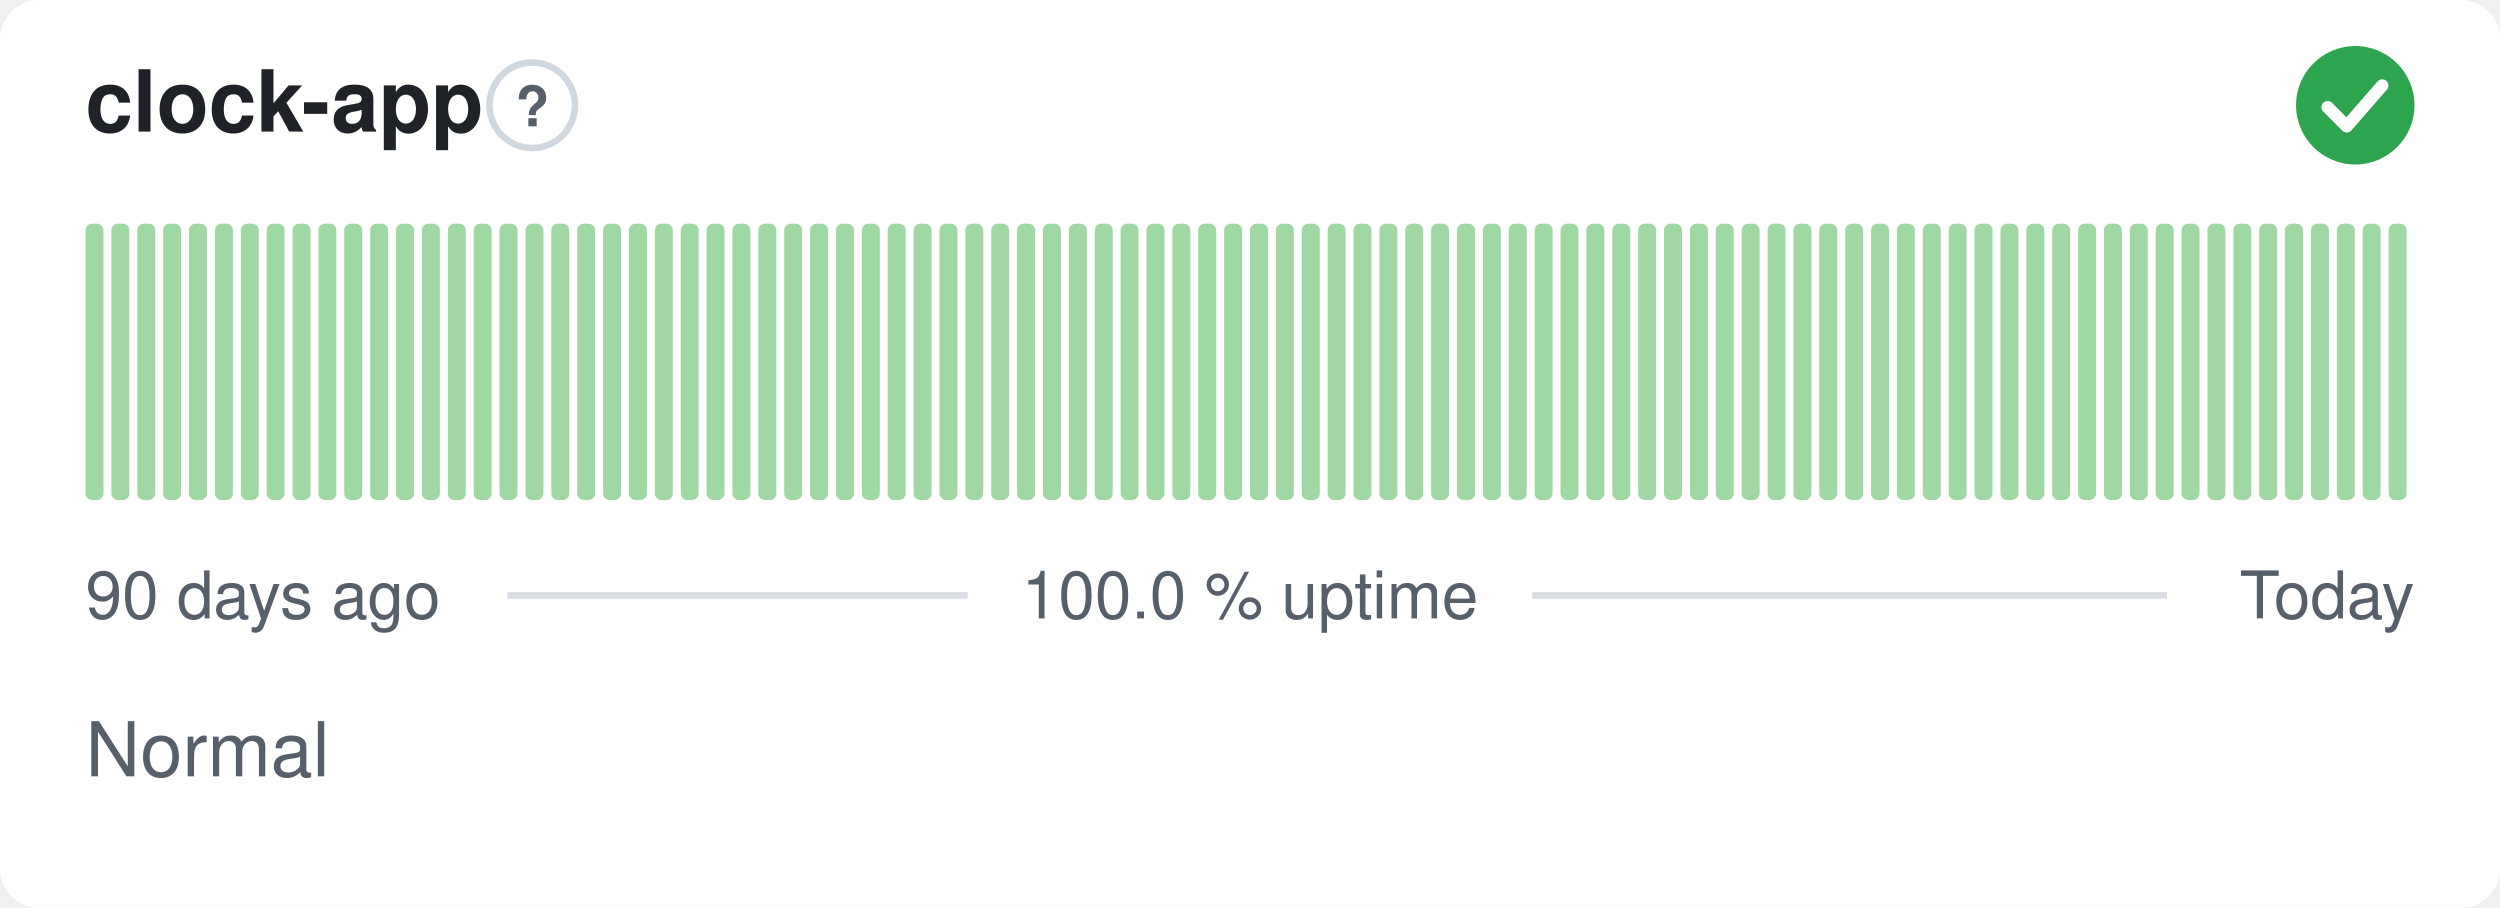
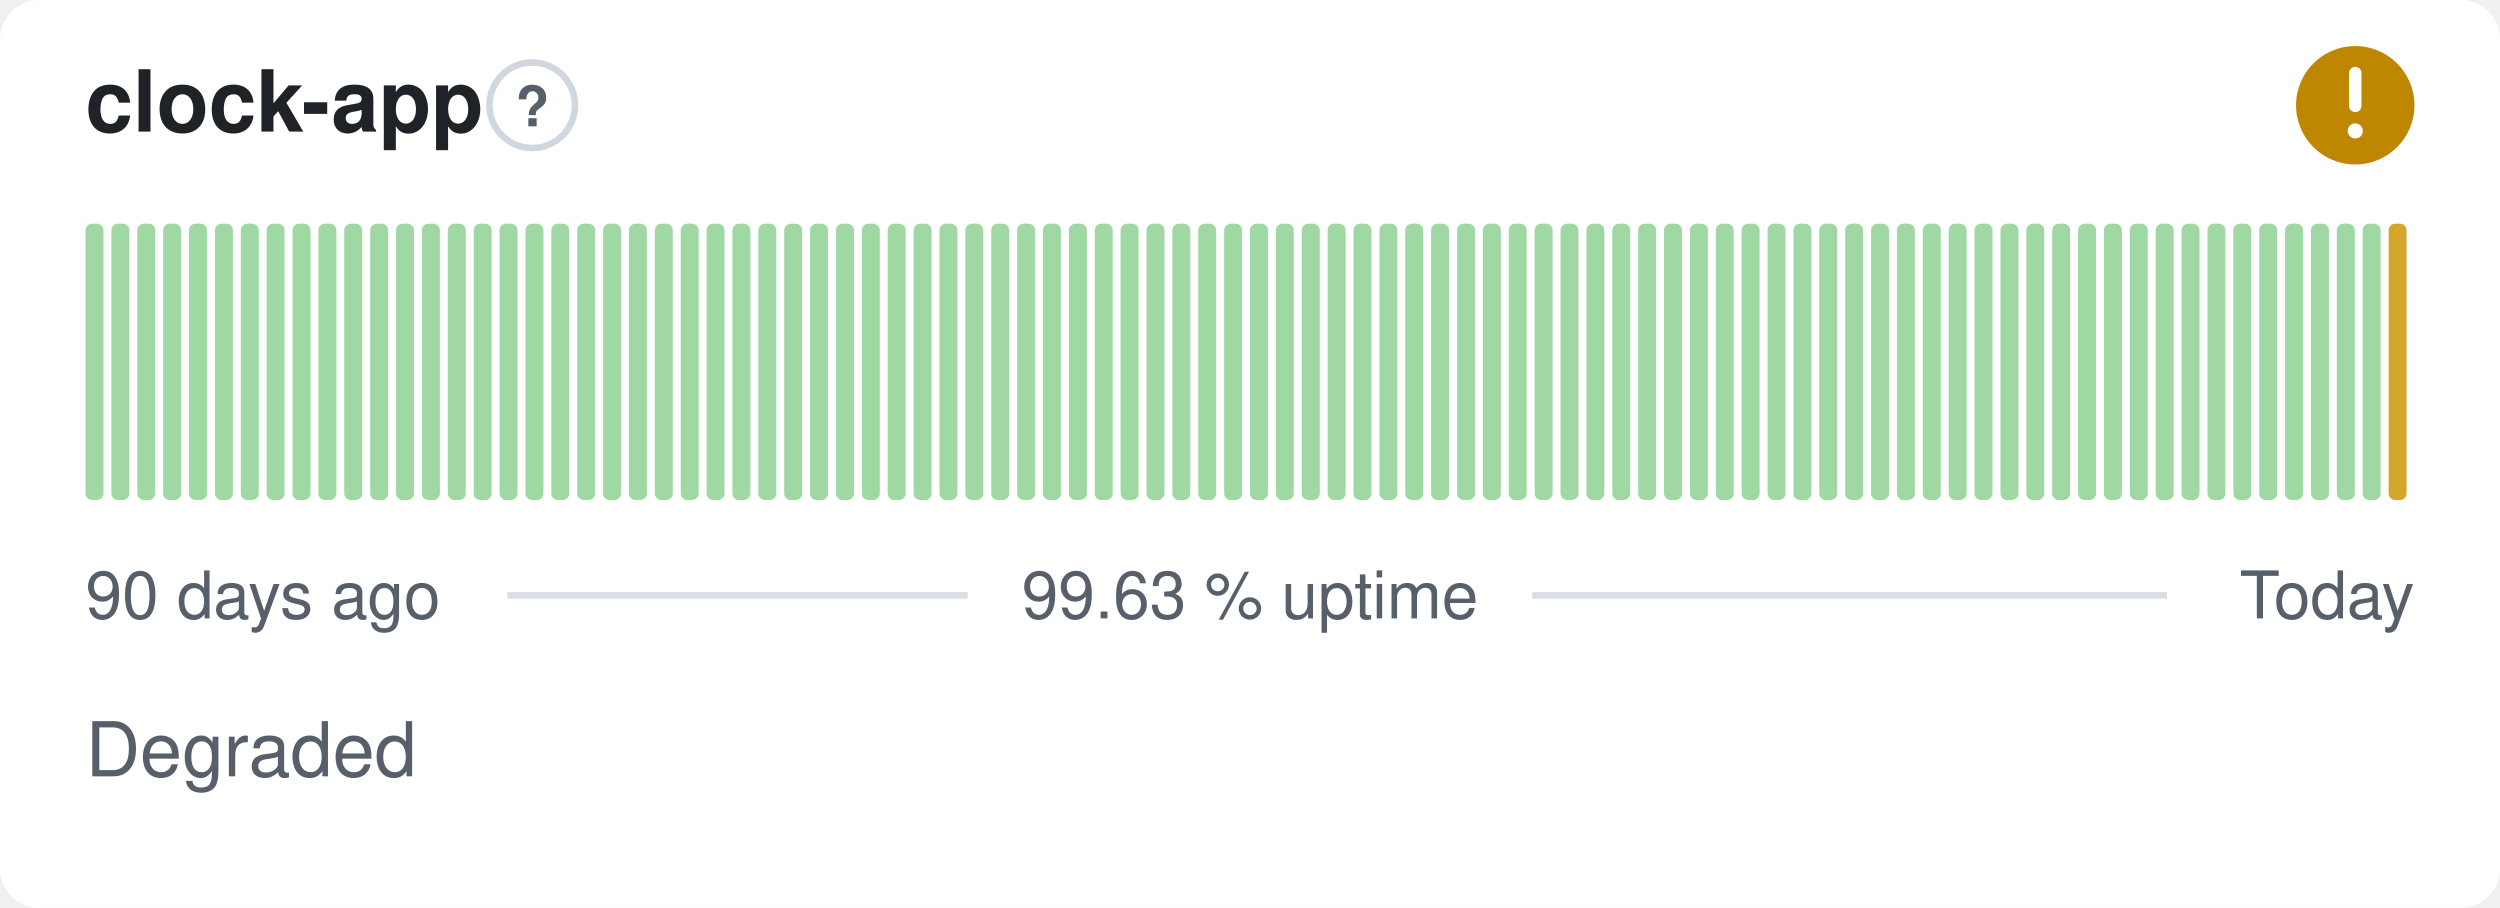
- <svg xmlns="http://www.w3.org/2000/svg" width="380" height="138" viewBox="0 0 380 138" role="img" aria-label="clock-app: Normal, 100.0 % uptime over the last 90 days" font-family="-apple-system,BlinkMacSystemFont,'Segoe UI',Helvetica,Arial,sans-serif">
+ <svg xmlns="http://www.w3.org/2000/svg" width="380" height="138" viewBox="0 0 380 138" role="img" aria-label="clock-app: Degraded, 99.63 % uptime over the last 90 days" font-family="-apple-system,BlinkMacSystemFont,'Segoe UI',Helvetica,Arial,sans-serif">
  <style>
    @media (prefers-color-scheme: dark) {
      .bg { fill: #0d1117 }
      .title { fill: #e6edf3 }
      .muted { fill: #8b949e }
      .hint { stroke: #30363d }
      .rule { stroke: #30363d }
      .nodata { fill: #21262d }
    }
  </style>
  <rect class="bg" width="380" height="138" rx="6" fill="#ffffff" />
  <text class="title" x="13" y="20" font-size="13" font-weight="600" fill="#1f2328">clock-app</text>
  <circle class="hint" cx="80.9" cy="16" r="6.5" fill="none" stroke="#d0d7de" stroke-width="1" />
  <text class="muted" x="80.9" y="19.2" text-anchor="middle" font-size="8.5" font-weight="700" fill="#57606a">?</text>
-   <circle cx="358" cy="16" r="9" fill="#2da44e" />
-   <path d="M353.80 16.30l2.90 2.90 5.40 -6.20" fill="none" stroke="#fff" stroke-width="1.89" stroke-linecap="round" stroke-linejoin="round" />
+   <circle cx="358" cy="16" r="9" fill="#bf8700" />
+   <path d="M358 11.10v5.00" fill="none" stroke="#fff" stroke-width="1.89" stroke-linecap="round" stroke-linejoin="round" />
+   <circle cx="358" cy="19.90" r="1.15" fill="#fff" />
  <rect x="13.00" y="34.00" width="2.73" height="42.00" rx="1" fill="#9fd8a3" />
  <rect x="16.93" y="34.00" width="2.73" height="42.00" rx="1" fill="#9fd8a3" />
  <rect x="20.87" y="34.00" width="2.73" height="42.00" rx="1" fill="#9fd8a3" />
  <rect x="24.80" y="34.00" width="2.73" height="42.00" rx="1" fill="#9fd8a3" />
  <rect x="28.73" y="34.00" width="2.73" height="42.00" rx="1" fill="#9fd8a3" />
  <rect x="32.67" y="34.00" width="2.73" height="42.00" rx="1" fill="#9fd8a3" />
  <rect x="36.60" y="34.00" width="2.73" height="42.00" rx="1" fill="#9fd8a3" />
  <rect x="40.53" y="34.00" width="2.73" height="42.00" rx="1" fill="#9fd8a3" />
  <rect x="44.47" y="34.00" width="2.73" height="42.00" rx="1" fill="#9fd8a3" />
  <rect x="48.40" y="34.00" width="2.73" height="42.00" rx="1" fill="#9fd8a3" />
  <rect x="52.33" y="34.00" width="2.73" height="42.00" rx="1" fill="#9fd8a3" />
  <rect x="56.27" y="34.00" width="2.73" height="42.00" rx="1" fill="#9fd8a3" />
  <rect x="60.20" y="34.00" width="2.73" height="42.00" rx="1" fill="#9fd8a3" />
  <rect x="64.13" y="34.00" width="2.73" height="42.00" rx="1" fill="#9fd8a3" />
  <rect x="68.07" y="34.00" width="2.73" height="42.00" rx="1" fill="#9fd8a3" />
  <rect x="72.00" y="34.00" width="2.73" height="42.00" rx="1" fill="#9fd8a3" />
  <rect x="75.93" y="34.00" width="2.73" height="42.00" rx="1" fill="#9fd8a3" />
  <rect x="79.87" y="34.00" width="2.73" height="42.00" rx="1" fill="#9fd8a3" />
  <rect x="83.80" y="34.00" width="2.73" height="42.00" rx="1" fill="#9fd8a3" />
  <rect x="87.73" y="34.00" width="2.73" height="42.00" rx="1" fill="#9fd8a3" />
  <rect x="91.67" y="34.00" width="2.73" height="42.00" rx="1" fill="#9fd8a3" />
  <rect x="95.60" y="34.00" width="2.73" height="42.00" rx="1" fill="#9fd8a3" />
  <rect x="99.53" y="34.00" width="2.73" height="42.00" rx="1" fill="#9fd8a3" />
  <rect x="103.47" y="34.00" width="2.73" height="42.00" rx="1" fill="#9fd8a3" />
  <rect x="107.40" y="34.00" width="2.73" height="42.00" rx="1" fill="#9fd8a3" />
  <rect x="111.33" y="34.00" width="2.73" height="42.00" rx="1" fill="#9fd8a3" />
  <rect x="115.27" y="34.00" width="2.73" height="42.00" rx="1" fill="#9fd8a3" />
  <rect x="119.20" y="34.00" width="2.73" height="42.00" rx="1" fill="#9fd8a3" />
  <rect x="123.13" y="34.00" width="2.73" height="42.00" rx="1" fill="#9fd8a3" />
  <rect x="127.07" y="34.00" width="2.73" height="42.00" rx="1" fill="#9fd8a3" />
  <rect x="131.00" y="34.00" width="2.73" height="42.00" rx="1" fill="#9fd8a3" />
  <rect x="134.93" y="34.00" width="2.73" height="42.00" rx="1" fill="#9fd8a3" />
  <rect x="138.87" y="34.00" width="2.73" height="42.00" rx="1" fill="#9fd8a3" />
  <rect x="142.80" y="34.00" width="2.73" height="42.00" rx="1" fill="#9fd8a3" />
  <rect x="146.73" y="34.00" width="2.73" height="42.00" rx="1" fill="#9fd8a3" />
  <rect x="150.67" y="34.00" width="2.73" height="42.00" rx="1" fill="#9fd8a3" />
  <rect x="154.60" y="34.00" width="2.73" height="42.00" rx="1" fill="#9fd8a3" />
  <rect x="158.53" y="34.00" width="2.73" height="42.00" rx="1" fill="#9fd8a3" />
  <rect x="162.47" y="34.00" width="2.73" height="42.00" rx="1" fill="#9fd8a3" />
  <rect x="166.40" y="34.00" width="2.73" height="42.00" rx="1" fill="#9fd8a3" />
  <rect x="170.33" y="34.00" width="2.73" height="42.00" rx="1" fill="#9fd8a3" />
  <rect x="174.27" y="34.00" width="2.73" height="42.00" rx="1" fill="#9fd8a3" />
  <rect x="178.20" y="34.00" width="2.73" height="42.00" rx="1" fill="#9fd8a3" />
  <rect x="182.13" y="34.00" width="2.73" height="42.00" rx="1" fill="#9fd8a3" />
  <rect x="186.07" y="34.00" width="2.73" height="42.00" rx="1" fill="#9fd8a3" />
  <rect x="190.00" y="34.00" width="2.73" height="42.00" rx="1" fill="#9fd8a3" />
  <rect x="193.93" y="34.00" width="2.73" height="42.00" rx="1" fill="#9fd8a3" />
  <rect x="197.87" y="34.00" width="2.73" height="42.00" rx="1" fill="#9fd8a3" />
  <rect x="201.80" y="34.00" width="2.73" height="42.00" rx="1" fill="#9fd8a3" />
  <rect x="205.73" y="34.00" width="2.73" height="42.00" rx="1" fill="#9fd8a3" />
  <rect x="209.67" y="34.00" width="2.73" height="42.00" rx="1" fill="#9fd8a3" />
  <rect x="213.60" y="34.00" width="2.73" height="42.00" rx="1" fill="#9fd8a3" />
  <rect x="217.53" y="34.00" width="2.73" height="42.00" rx="1" fill="#9fd8a3" />
  <rect x="221.47" y="34.00" width="2.73" height="42.00" rx="1" fill="#9fd8a3" />
  <rect x="225.40" y="34.00" width="2.73" height="42.00" rx="1" fill="#9fd8a3" />
  <rect x="229.33" y="34.00" width="2.73" height="42.00" rx="1" fill="#9fd8a3" />
  <rect x="233.27" y="34.00" width="2.73" height="42.00" rx="1" fill="#9fd8a3" />
  <rect x="237.20" y="34.00" width="2.73" height="42.00" rx="1" fill="#9fd8a3" />
  <rect x="241.13" y="34.00" width="2.73" height="42.00" rx="1" fill="#9fd8a3" />
  <rect x="245.07" y="34.00" width="2.73" height="42.00" rx="1" fill="#9fd8a3" />
  <rect x="249.00" y="34.00" width="2.73" height="42.00" rx="1" fill="#9fd8a3" />
  <rect x="252.93" y="34.00" width="2.73" height="42.00" rx="1" fill="#9fd8a3" />
  <rect x="256.87" y="34.00" width="2.73" height="42.00" rx="1" fill="#9fd8a3" />
  <rect x="260.80" y="34.00" width="2.73" height="42.00" rx="1" fill="#9fd8a3" />
  <rect x="264.73" y="34.00" width="2.73" height="42.00" rx="1" fill="#9fd8a3" />
  <rect x="268.67" y="34.00" width="2.73" height="42.00" rx="1" fill="#9fd8a3" />
  <rect x="272.60" y="34.00" width="2.73" height="42.00" rx="1" fill="#9fd8a3" />
  <rect x="276.53" y="34.00" width="2.73" height="42.00" rx="1" fill="#9fd8a3" />
  <rect x="280.47" y="34.00" width="2.73" height="42.00" rx="1" fill="#9fd8a3" />
  <rect x="284.40" y="34.00" width="2.73" height="42.00" rx="1" fill="#9fd8a3" />
  <rect x="288.33" y="34.00" width="2.73" height="42.00" rx="1" fill="#9fd8a3" />
  <rect x="292.27" y="34.00" width="2.73" height="42.00" rx="1" fill="#9fd8a3" />
  <rect x="296.20" y="34.00" width="2.73" height="42.00" rx="1" fill="#9fd8a3" />
  <rect x="300.13" y="34.00" width="2.73" height="42.00" rx="1" fill="#9fd8a3" />
  <rect x="304.07" y="34.00" width="2.73" height="42.00" rx="1" fill="#9fd8a3" />
  <rect x="308.00" y="34.00" width="2.73" height="42.00" rx="1" fill="#9fd8a3" />
  <rect x="311.93" y="34.00" width="2.73" height="42.00" rx="1" fill="#9fd8a3" />
  <rect x="315.87" y="34.00" width="2.73" height="42.00" rx="1" fill="#9fd8a3" />
  <rect x="319.80" y="34.00" width="2.73" height="42.00" rx="1" fill="#9fd8a3" />
  <rect x="323.73" y="34.00" width="2.73" height="42.00" rx="1" fill="#9fd8a3" />
  <rect x="327.67" y="34.00" width="2.73" height="42.00" rx="1" fill="#9fd8a3" />
  <rect x="331.60" y="34.00" width="2.73" height="42.00" rx="1" fill="#9fd8a3" />
  <rect x="335.53" y="34.00" width="2.73" height="42.00" rx="1" fill="#9fd8a3" />
  <rect x="339.47" y="34.00" width="2.73" height="42.00" rx="1" fill="#9fd8a3" />
  <rect x="343.40" y="34.00" width="2.73" height="42.00" rx="1" fill="#9fd8a3" />
  <rect x="347.33" y="34.00" width="2.73" height="42.00" rx="1" fill="#9fd8a3" />
  <rect x="351.27" y="34.00" width="2.73" height="42.00" rx="1" fill="#9fd8a3" />
  <rect x="355.20" y="34.00" width="2.73" height="42.00" rx="1" fill="#9fd8a3" />
  <rect x="359.13" y="34.00" width="2.73" height="42.00" rx="1" fill="#9fd8a3" />
-   <rect x="363.07" y="34.00" width="2.73" height="42.00" rx="1" fill="#9fd8a3" />
+   <rect x="363.07" y="34.00" width="2.73" height="42.00" rx="1" fill="#d4a72c" />
  <text class="muted" x="13" y="94" font-size="10" fill="#57606a">90 days ago</text>
-   <text class="muted" x="190" y="94" text-anchor="middle" font-size="10" fill="#57606a">100.0 % uptime</text>
+   <text class="muted" x="190" y="94" text-anchor="middle" font-size="10" fill="#57606a">99.63 % uptime</text>
  <text class="muted" x="367" y="94" text-anchor="end" font-size="10" fill="#57606a">Today</text>
  <line class="rule" x1="77.1" y1="90.5" x2="147.1" y2="90.5" stroke="#d8dee4" stroke-width="1" />
  <line class="rule" x1="232.9" y1="90.5" x2="329.4" y2="90.5" stroke="#d8dee4" stroke-width="1" />
-   <text class="muted" x="13" y="118" font-size="11.5" fill="#57606a">Normal</text>
+   <text class="muted" x="13" y="118" font-size="11.5" fill="#57606a">Degraded</text>
</svg>
